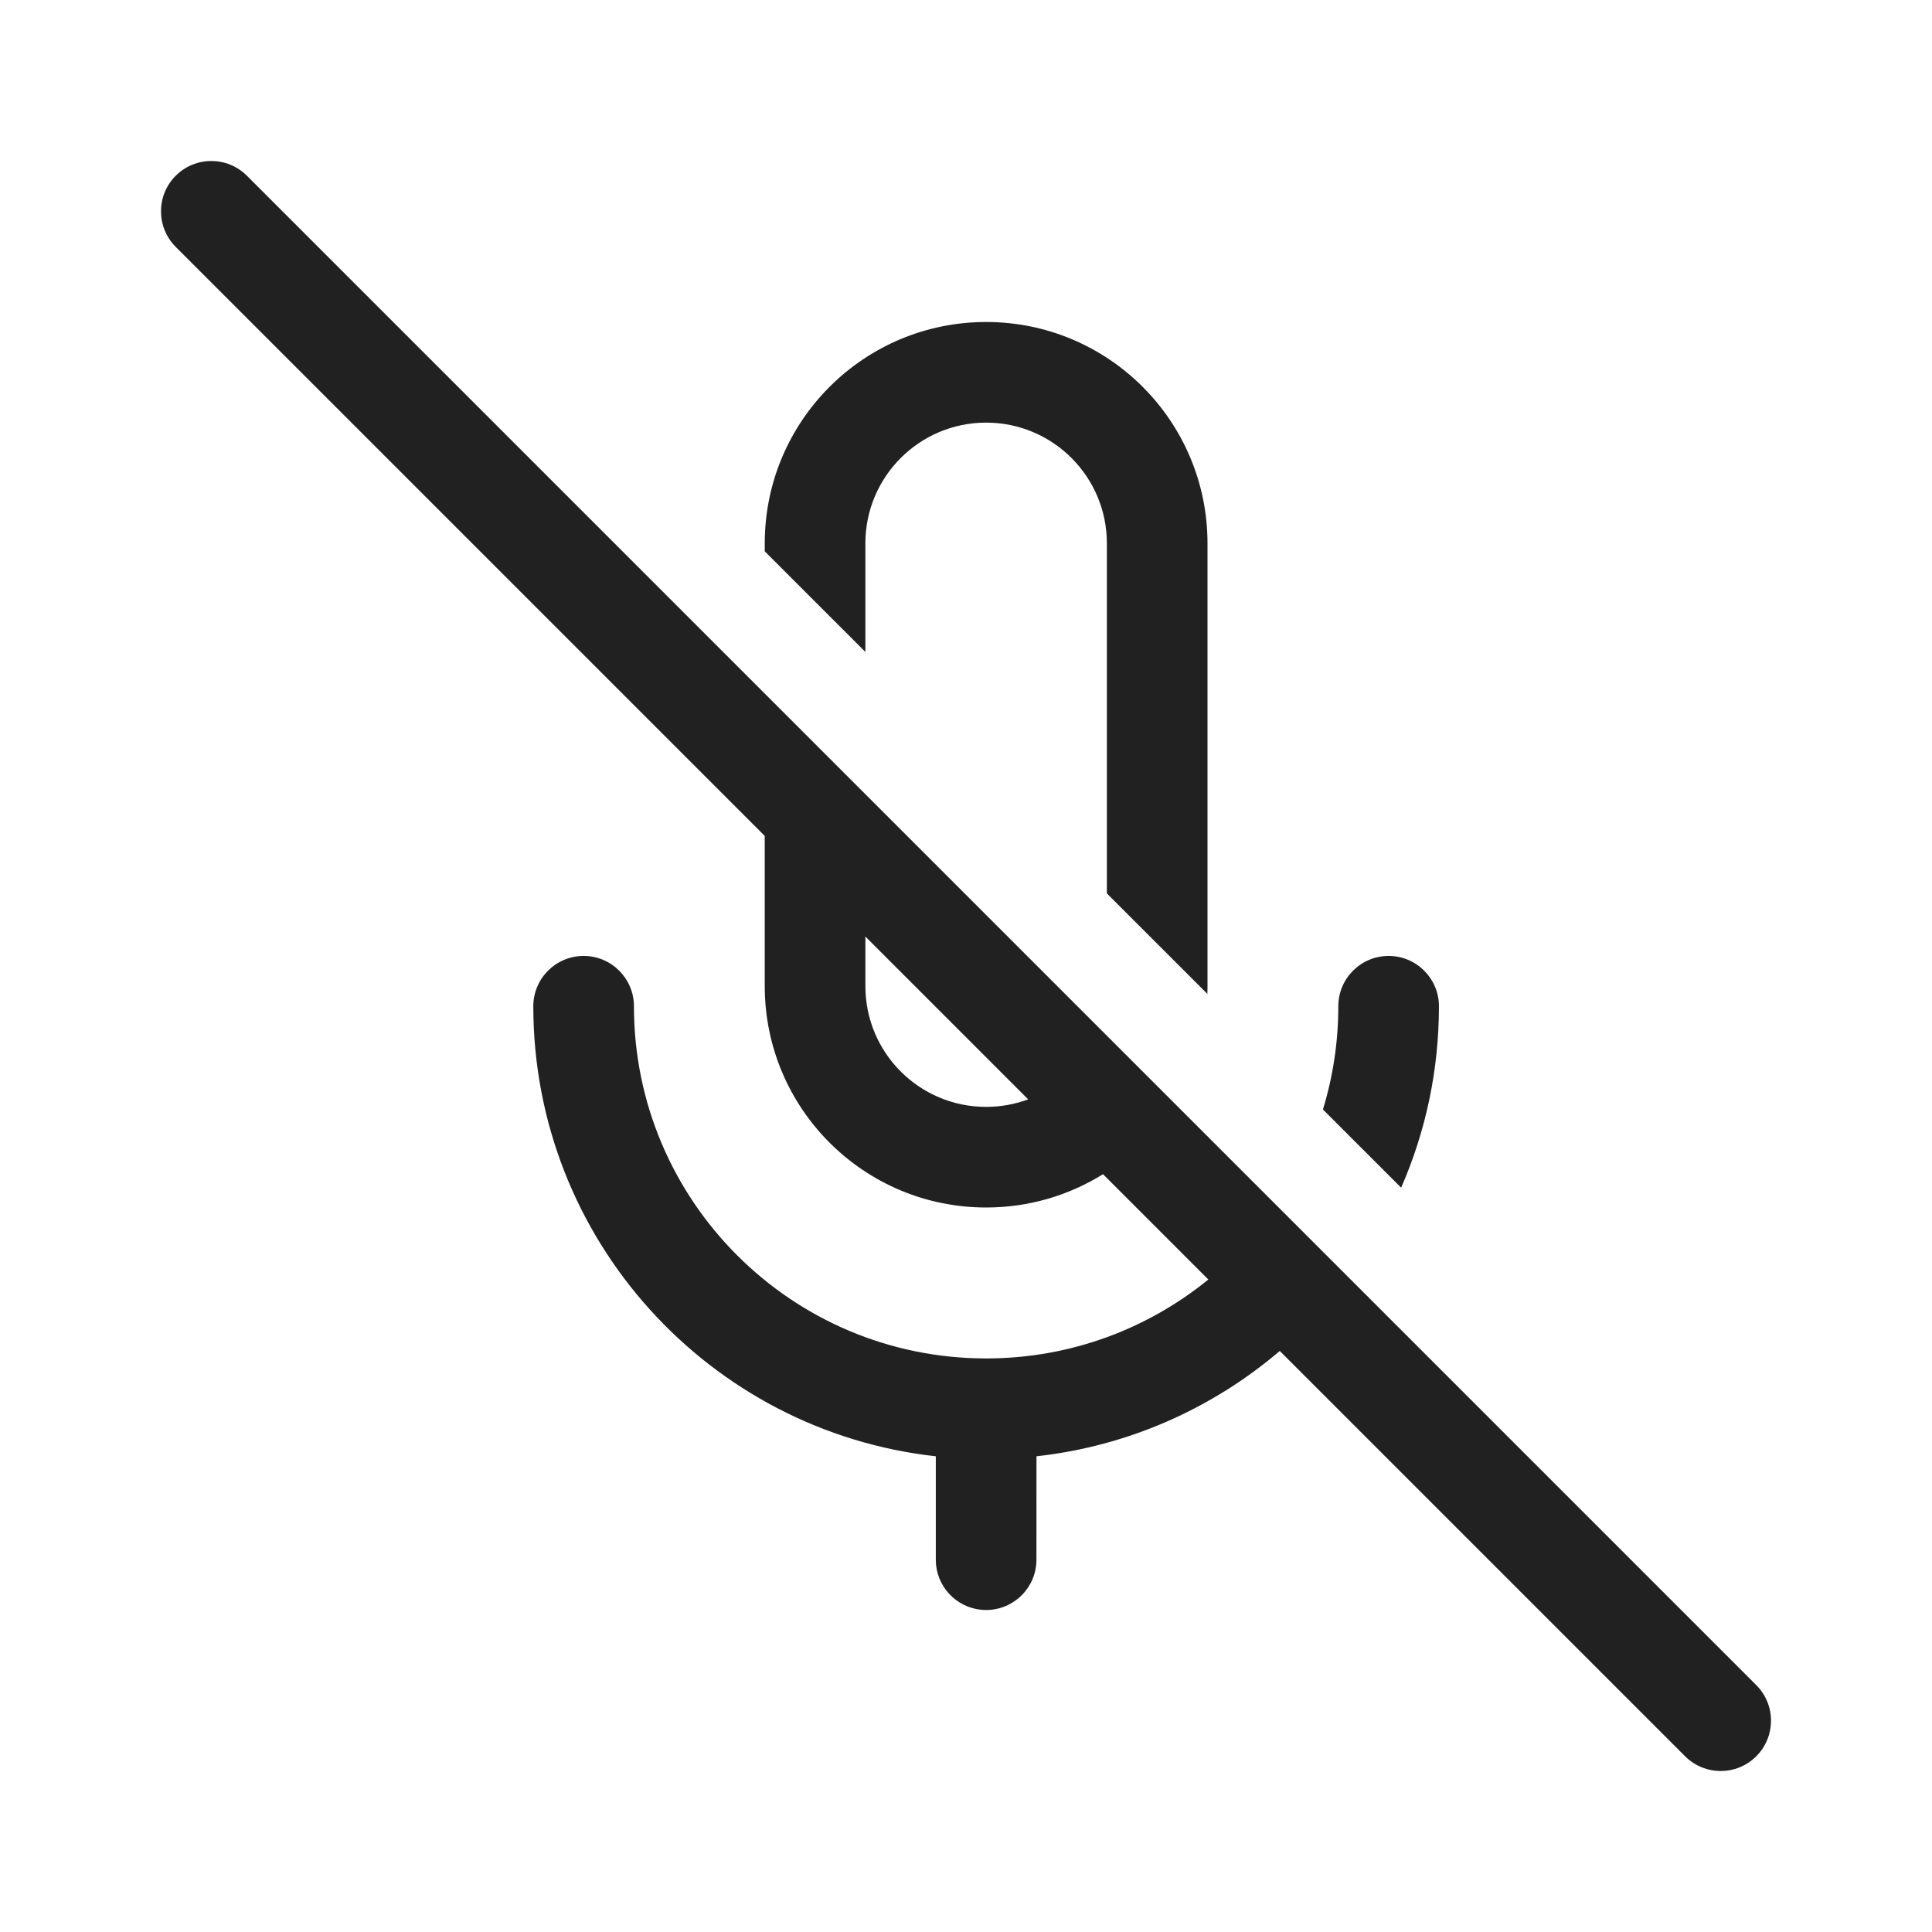
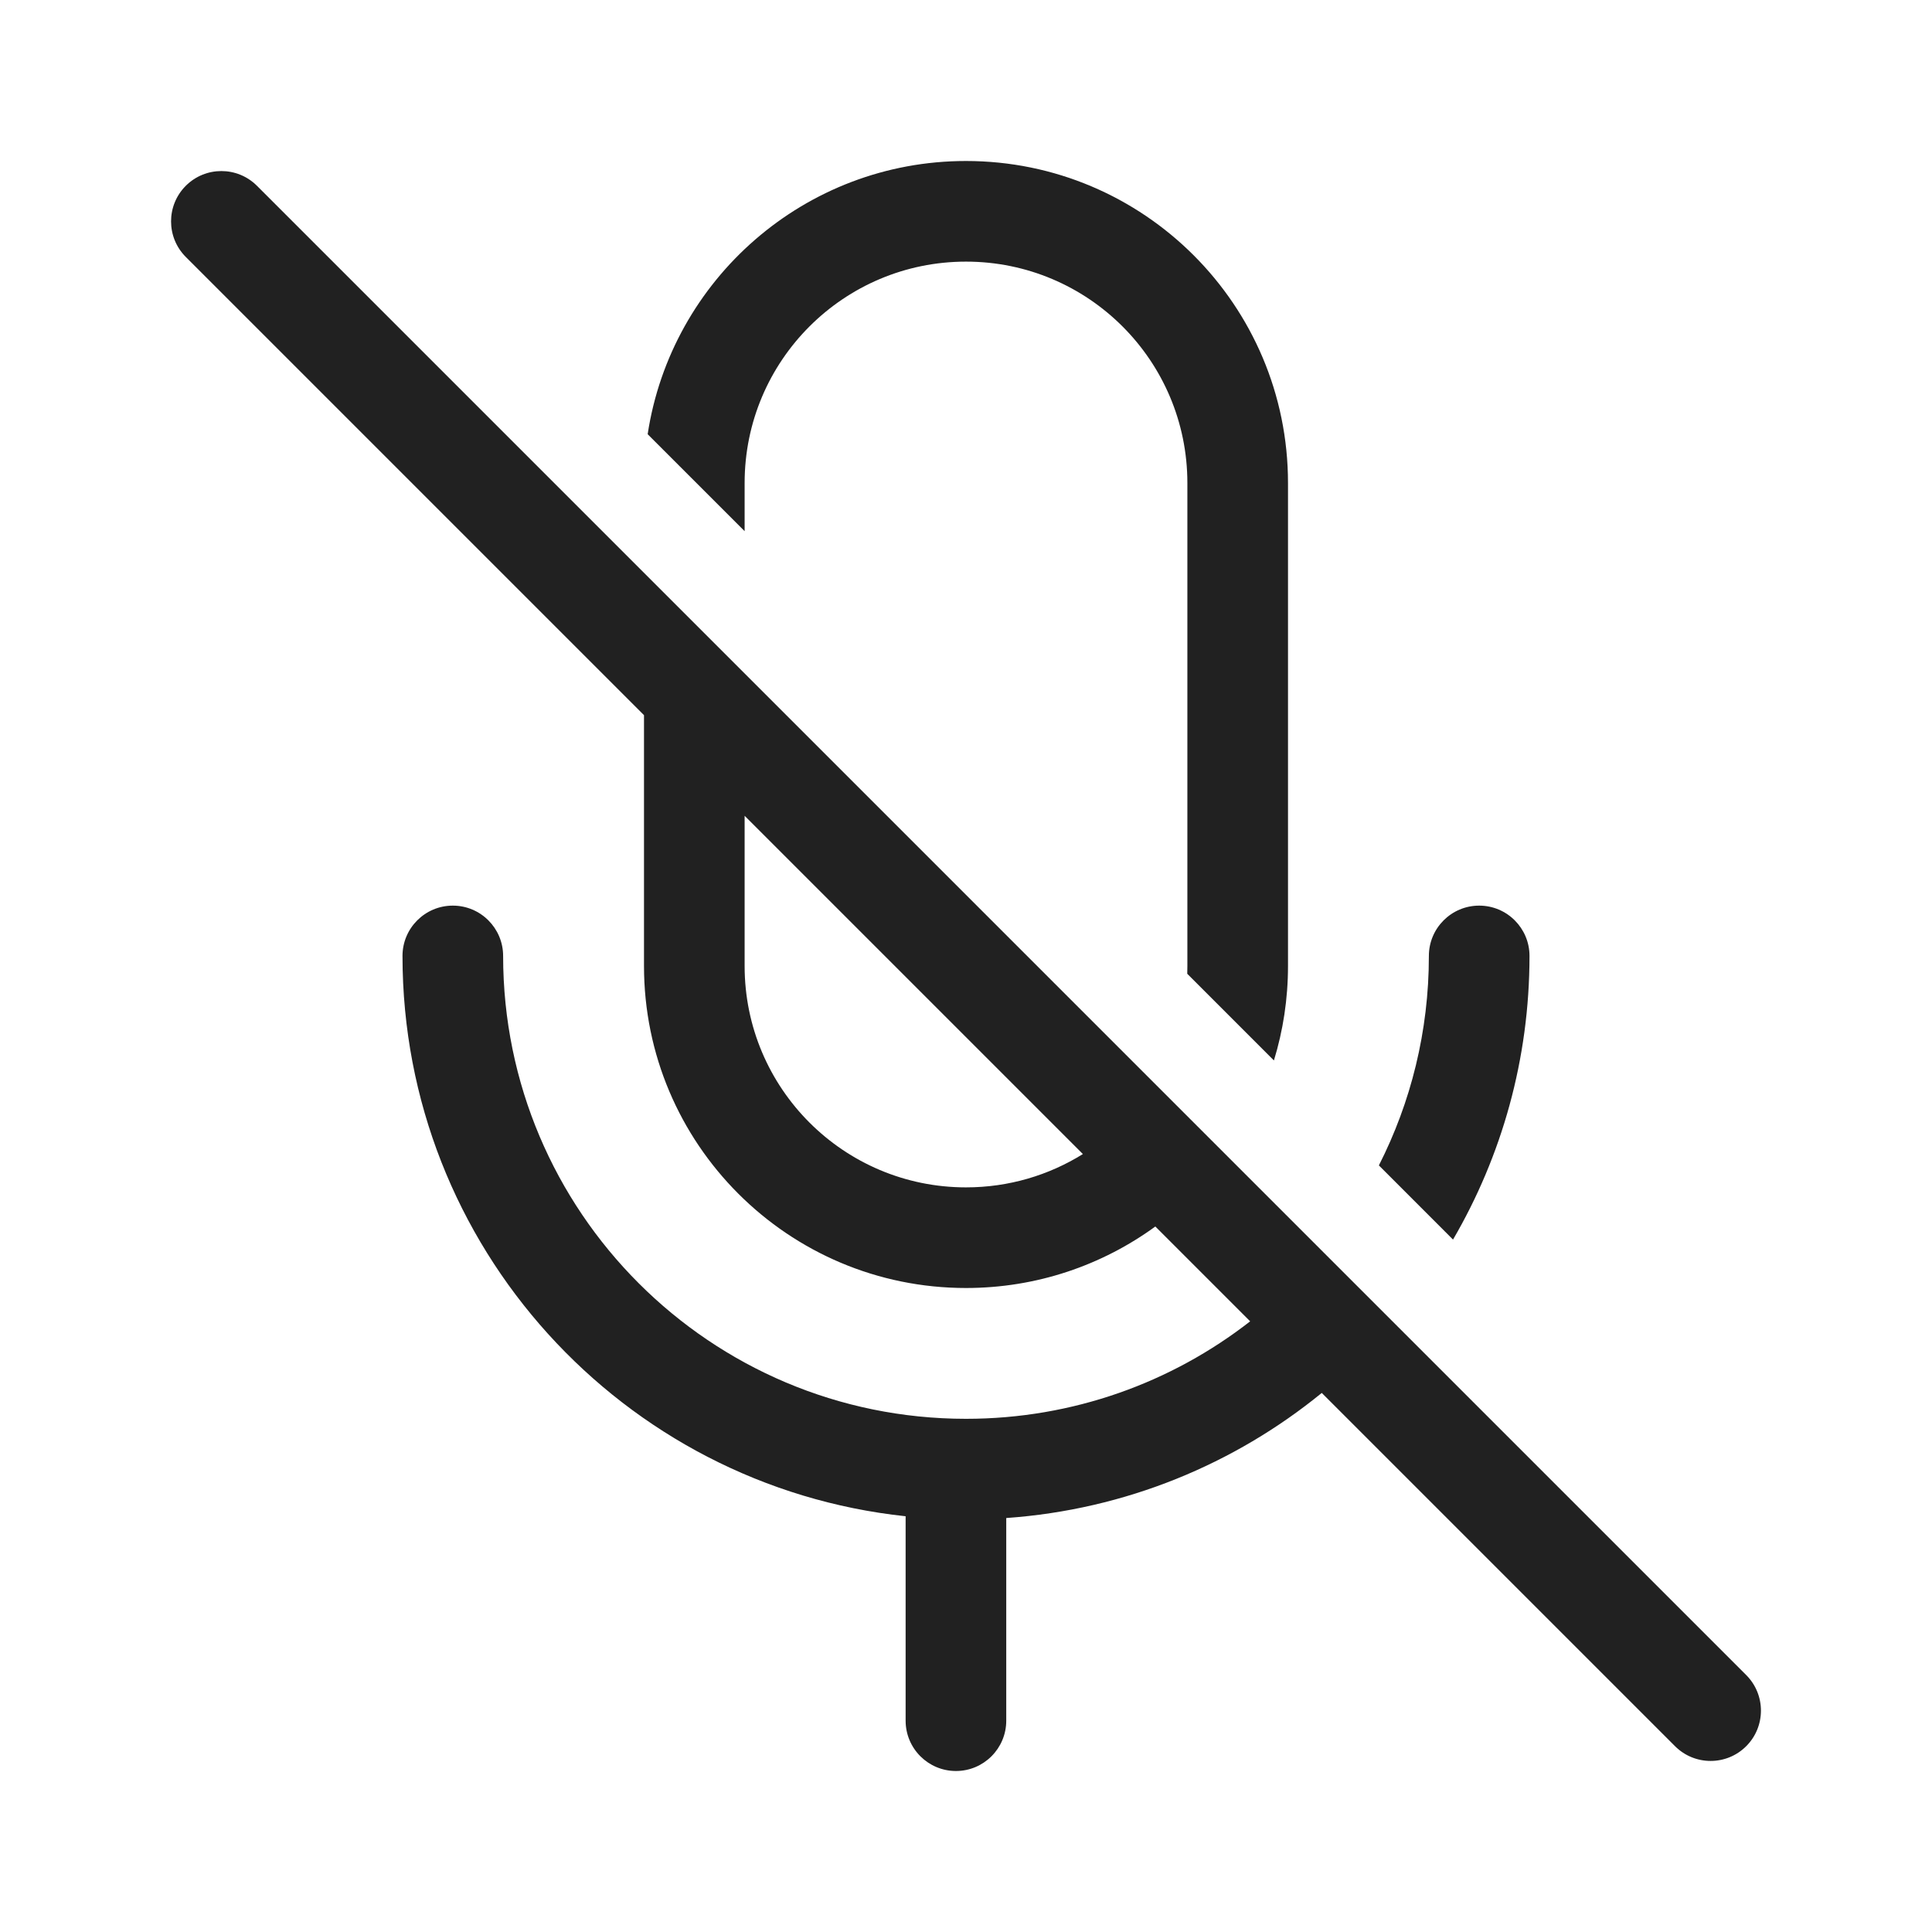
<svg xmlns="http://www.w3.org/2000/svg" width="48" height="48" viewBox="0 0 48 48" fill="none">
-   <path d="M31.796 33.564L41.866 43.634C42.354 44.122 43.146 44.122 43.634 43.634C44.122 43.146 44.122 42.354 43.634 41.866L6.134 4.366C5.646 3.878 4.854 3.878 4.366 4.366C3.878 4.854 3.878 5.646 4.366 6.134L19 20.768V24.5C19 27.538 21.462 30 24.5 30C25.566 30 26.561 29.697 27.404 29.172L30.021 31.789C28.515 33.015 26.593 33.75 24.5 33.75C19.668 33.75 15.75 29.832 15.75 25C15.75 24.31 15.19 23.75 14.5 23.75C13.81 23.75 13.25 24.31 13.25 25C13.25 30.791 17.625 35.56 23.25 36.181L23.25 38.75L23.256 38.878C23.32 39.508 23.853 40 24.5 40C25.19 40 25.75 39.44 25.75 38.75L25.751 36.181C28.044 35.928 30.13 34.984 31.796 33.564ZM25.545 27.313C25.22 27.434 24.868 27.5 24.5 27.5C22.843 27.5 21.5 26.157 21.5 24.5V23.268L25.545 27.313Z" fill="#212121" />
-   <path d="M19 13.697L21.5 16.197V13.5C21.5 11.843 22.843 10.5 24.5 10.5C26.157 10.5 27.5 11.843 27.5 13.5V22.197L29.997 24.693C29.999 24.629 30 24.565 30 24.5V13.5C30 10.462 27.538 8 24.5 8C21.462 8 19 10.462 19 13.5V13.697Z" fill="#212121" />
-   <path d="M32.868 27.565L34.811 29.507C35.415 28.127 35.75 26.603 35.75 25C35.75 24.31 35.19 23.75 34.5 23.75C33.81 23.75 33.25 24.31 33.25 25C33.25 25.892 33.116 26.754 32.868 27.565Z" fill="#212121" />
+   <path d="M16 17.768L4.616 6.384C4.128 5.896 4.128 5.104 4.616 4.616C5.104 4.128 5.896 4.128 6.384 4.616L43.384 41.616C43.872 42.104 43.872 42.896 43.384 43.384C42.896 43.872 42.104 43.872 41.616 43.384L32.839 34.607C30.671 36.375 27.963 37.506 25 37.715V42.75C25 43.44 24.44 44 23.75 44C23.06 44 22.5 43.44 22.5 42.75V37.671C15.473 36.922 10 30.975 10 23.75C10 23.06 10.56 22.5 11.25 22.5C11.94 22.5 12.5 23.06 12.5 23.75C12.5 30.101 17.649 35.25 24 35.25C26.661 35.25 29.112 34.346 31.06 32.828L28.704 30.472C27.384 31.433 25.758 32 24 32C19.582 32 16 28.418 16 24V17.768ZM26.904 28.672L18.5 20.268V24C18.5 27.038 20.962 29.5 24 29.5C25.066 29.5 26.061 29.197 26.904 28.672Z" fill="#212121" />
+   <path d="M29.5 24C29.5 24.065 29.499 24.129 29.497 24.193L31.65 26.347C31.878 25.605 32 24.817 32 24V12C32 7.582 28.418 4 24 4C19.994 4 16.675 6.945 16.091 10.788L18.5 13.197V12C18.5 8.962 20.962 6.5 24 6.5C27.038 6.5 29.5 8.962 29.5 12V24Z" fill="#212121" />
+   <path d="M34.258 28.954L36.1 30.797C37.308 28.727 38 26.319 38 23.75C38 23.06 37.44 22.5 36.75 22.5C36.06 22.5 35.5 23.06 35.5 23.75C35.5 25.623 35.052 27.392 34.258 28.954Z" fill="#212121" />
</svg>
